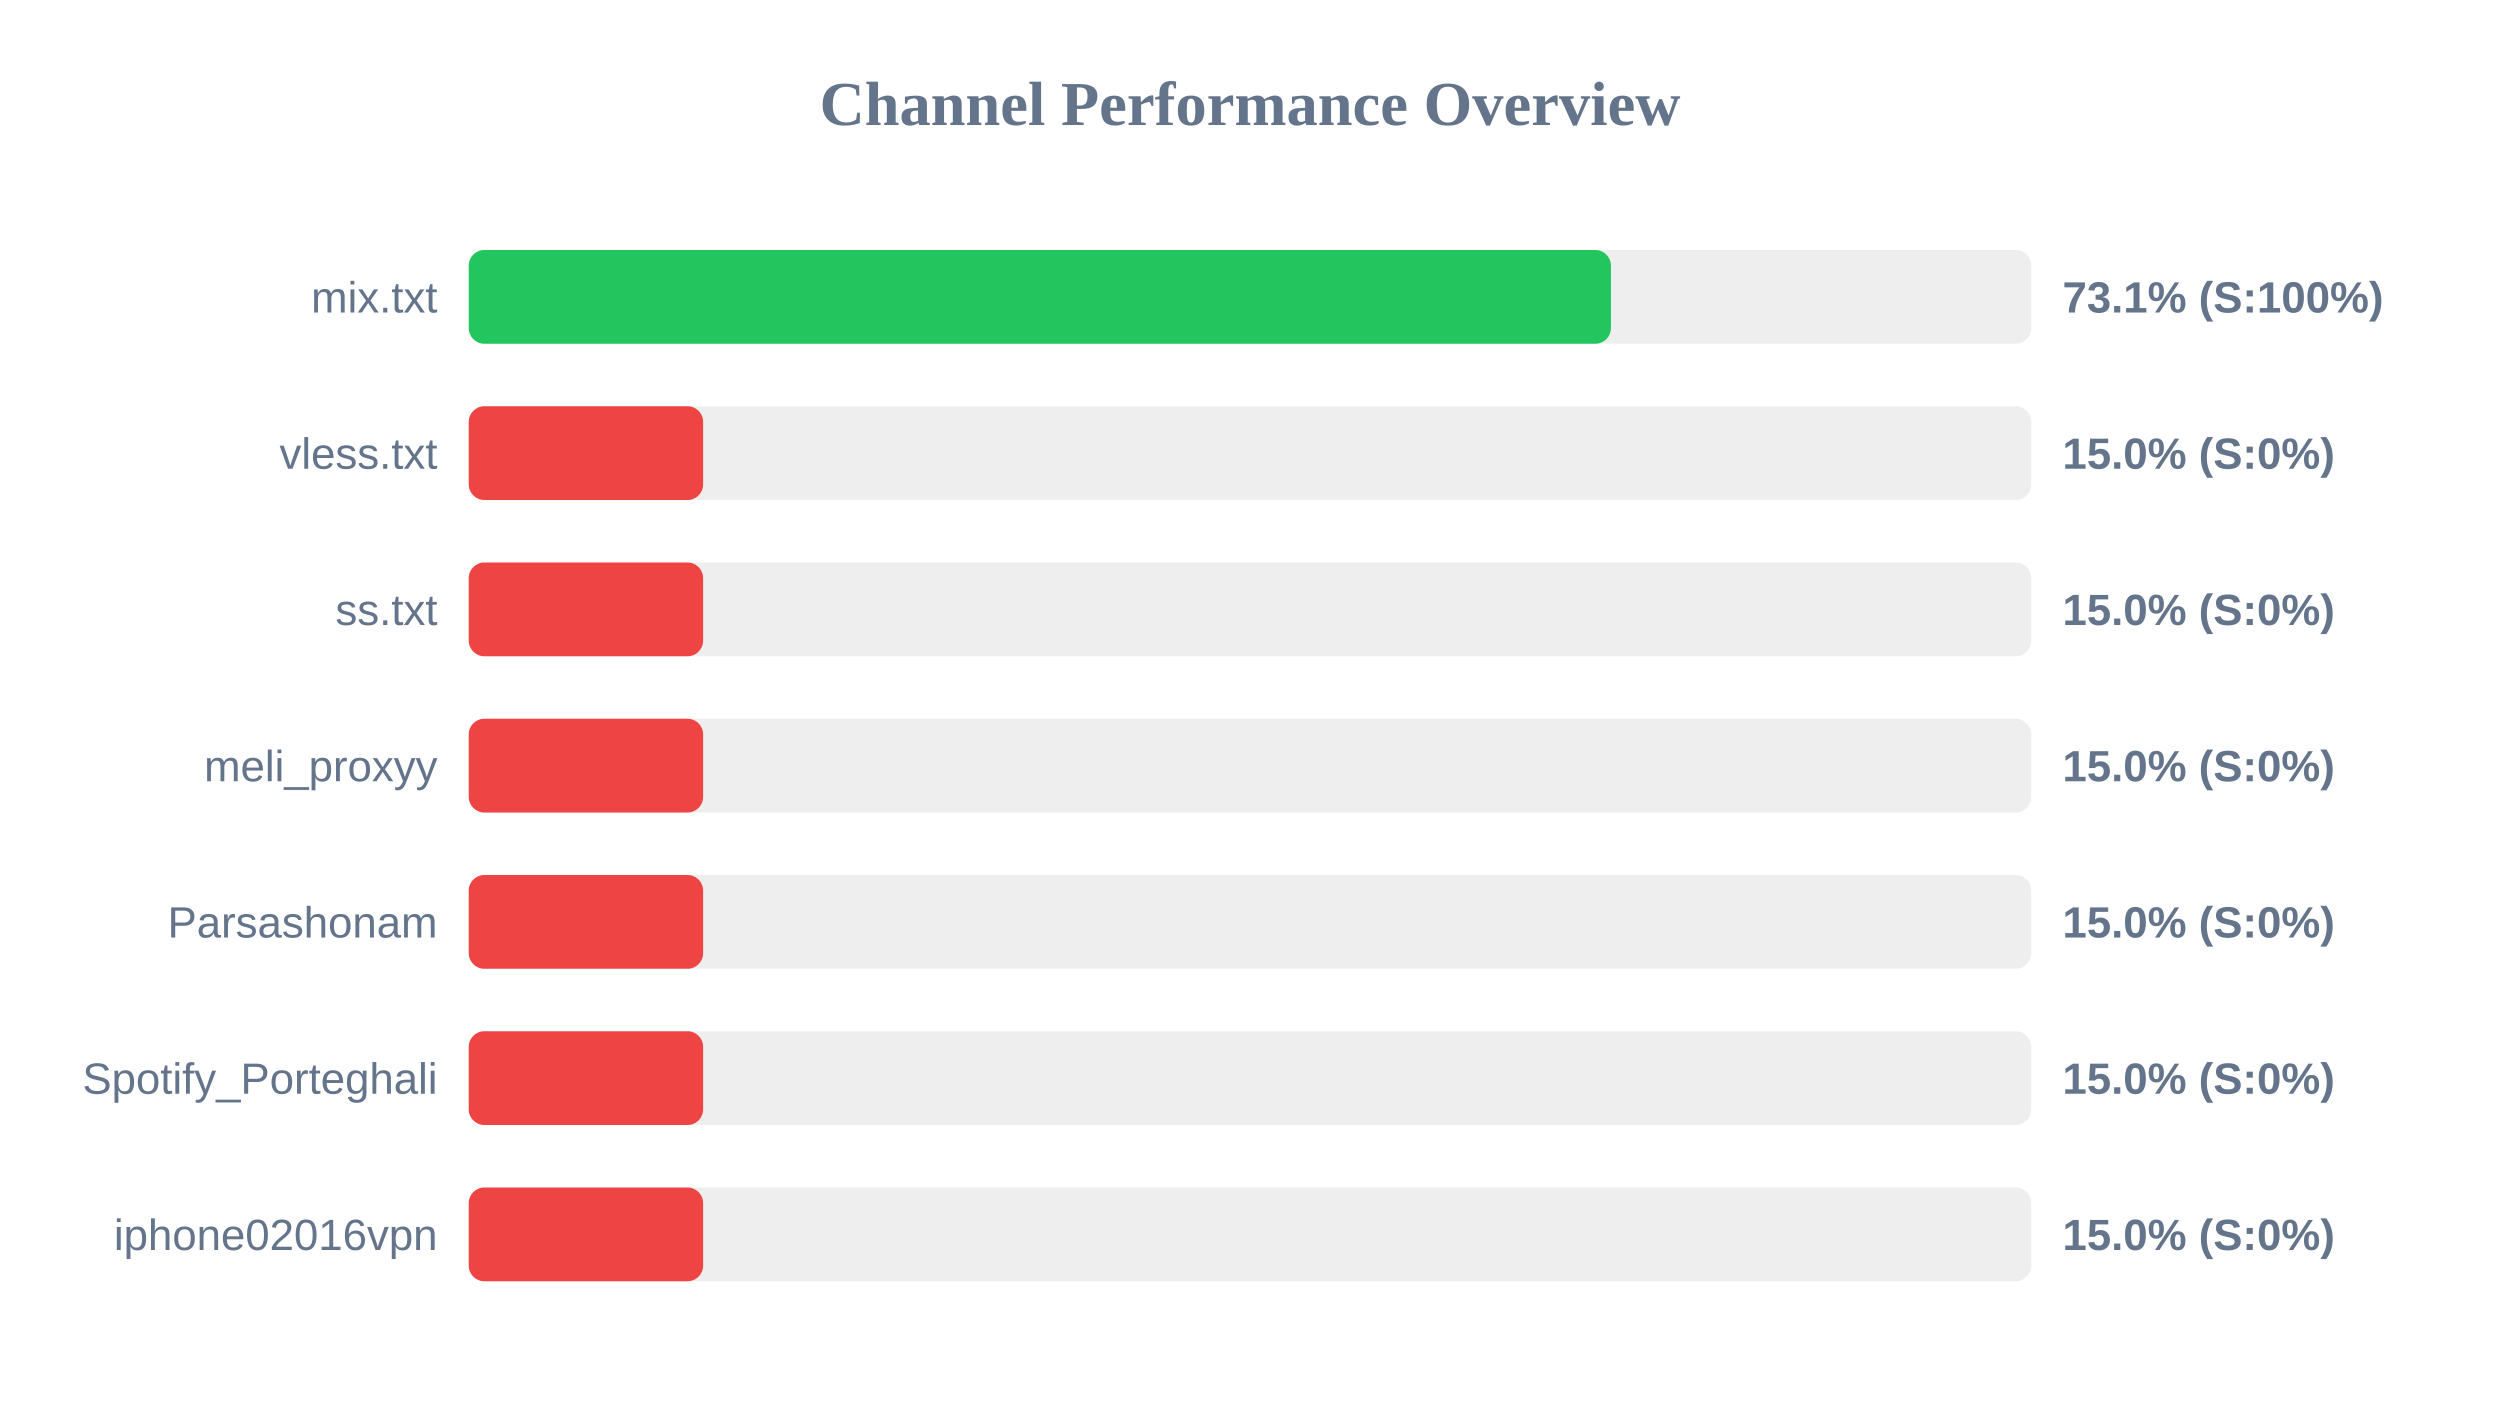
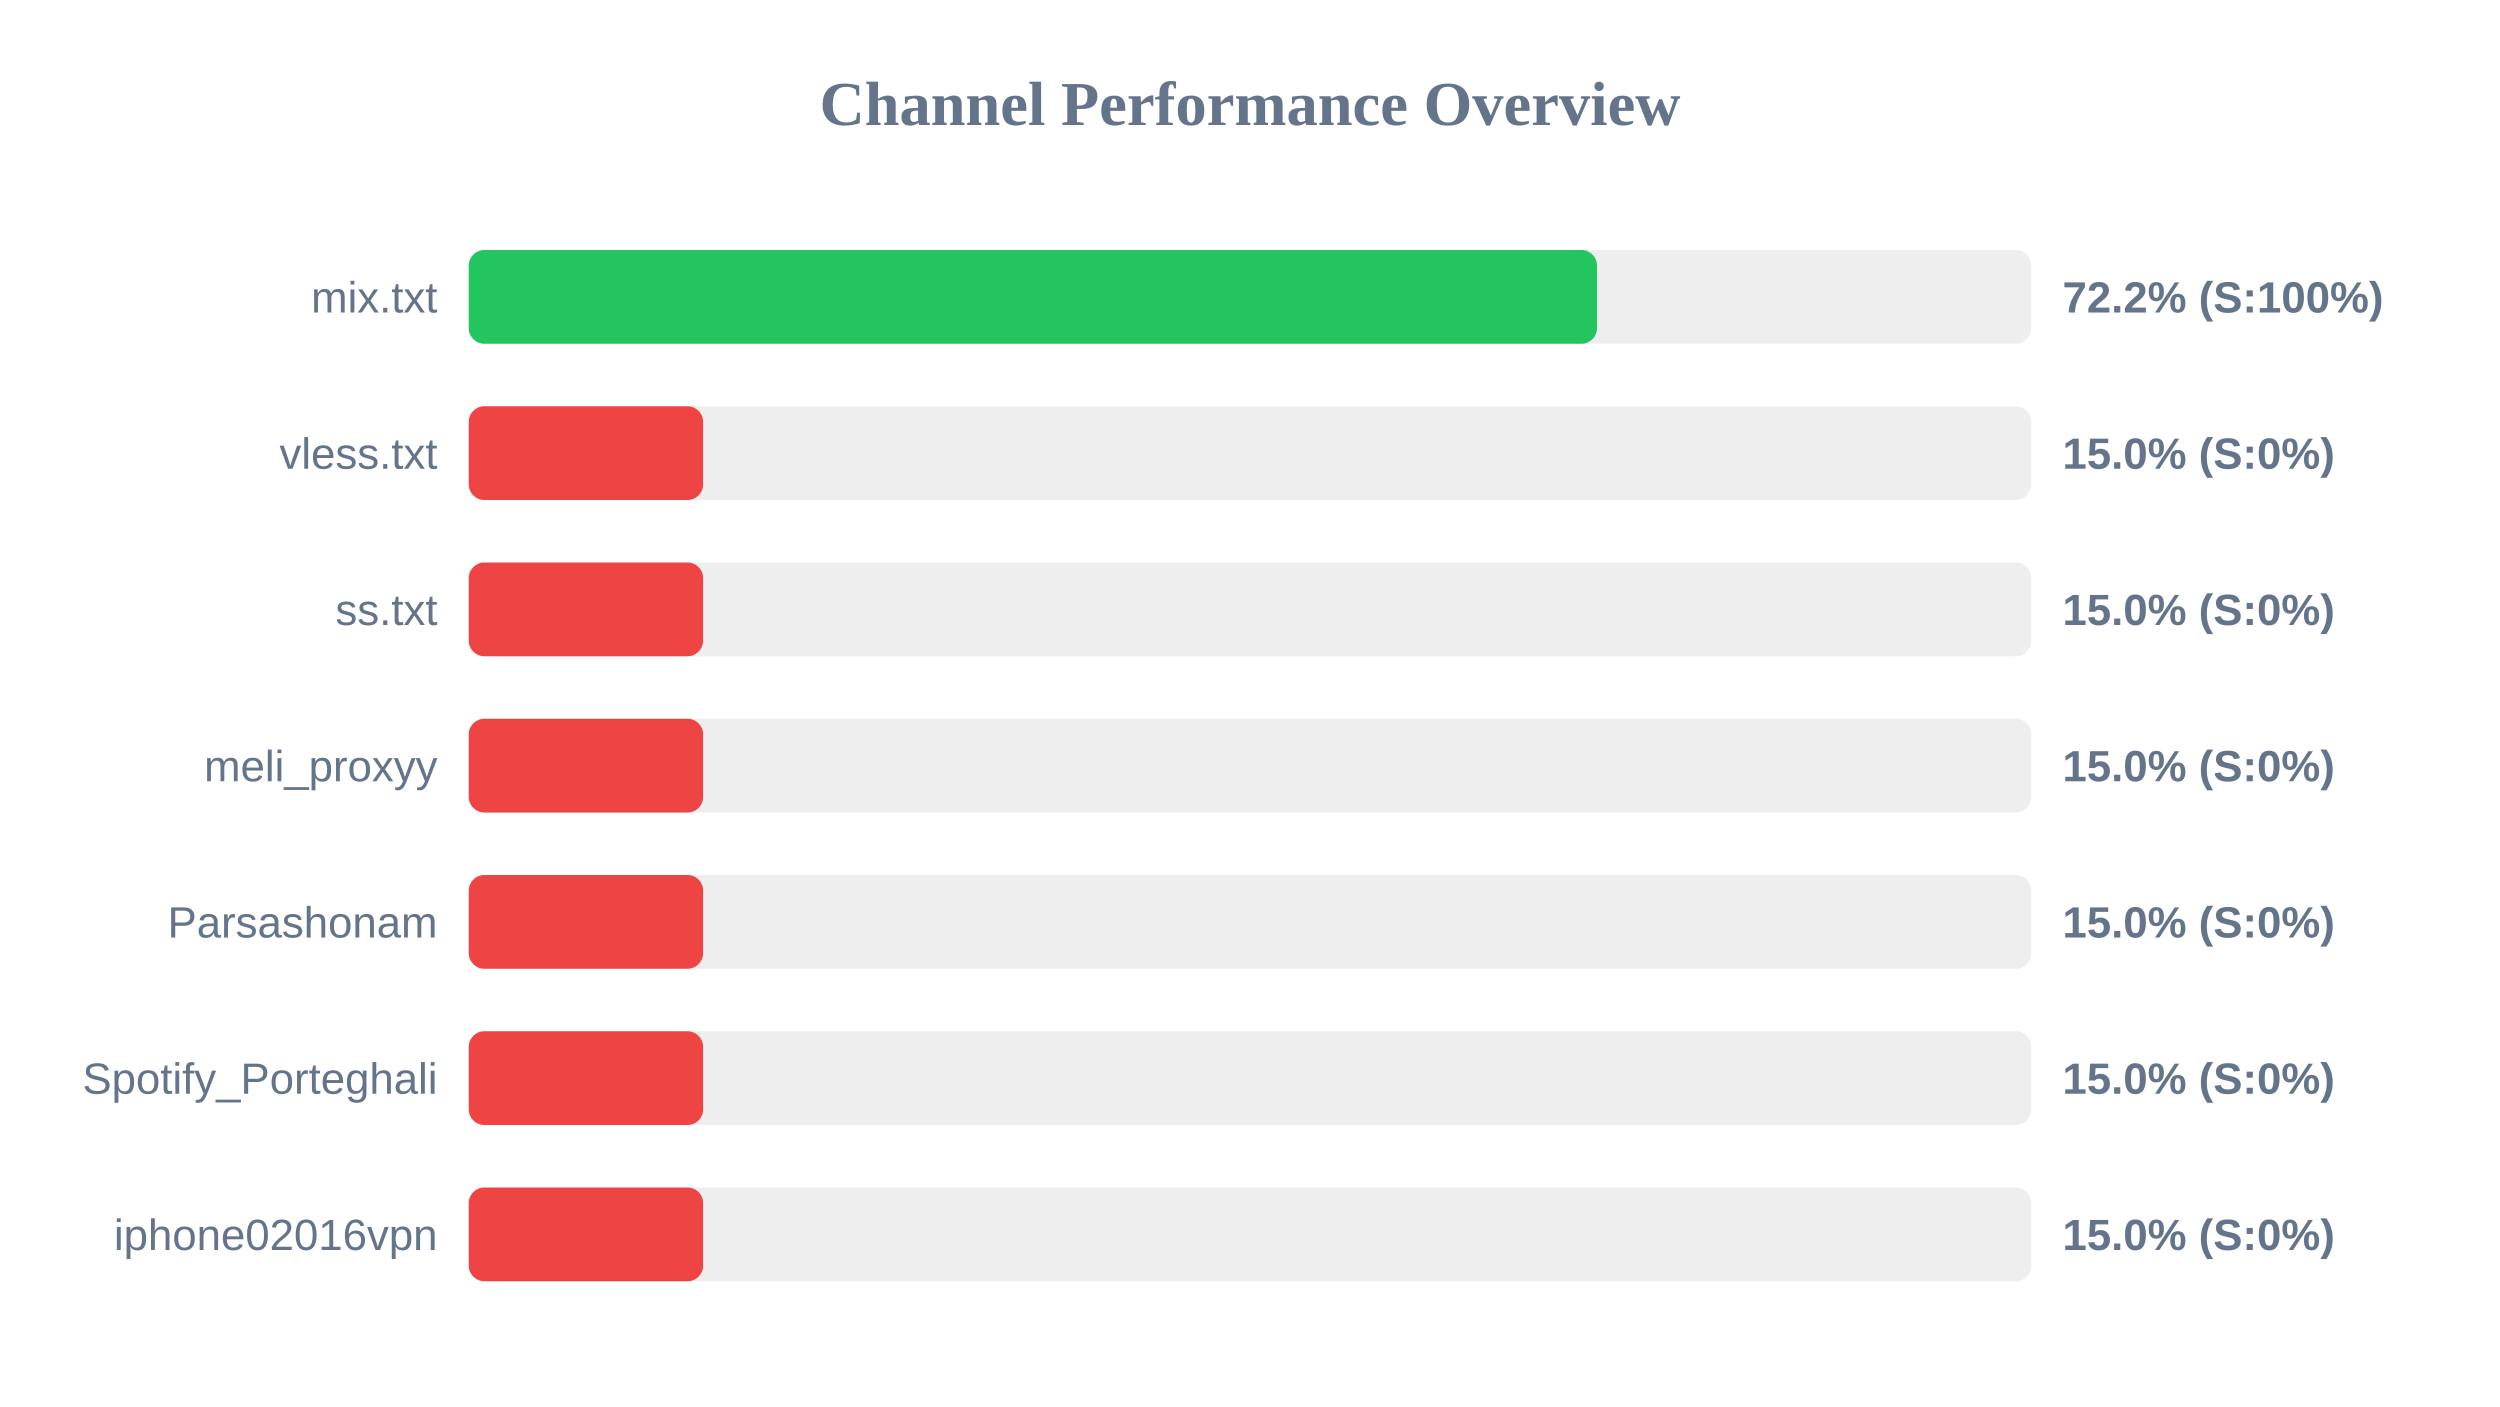
<svg xmlns="http://www.w3.org/2000/svg" width="800" height="450" version="1.1">
  <style>
        .row { font: 14px Arial; fill: #64748b; }
        .score { font: bold 14px Arial; fill: #64748b; }
    </style>
  <text x="400" y="40" text-anchor="middle" font-size="20px" font-weight="bold" fill="#64748b">Channel Performance Overview</text>
  <rect x="150" y="80" width="500" height="30" fill="#eee" rx="5" />
-   <rect x="150" y="80" width="365.5" height="30" fill="#22c55e" rx="5" />
+   <rect x="150" y="80" width="361.05" height="30" fill="#22c55e" rx="5" />
  <text x="140" y="100" text-anchor="end" class="row">mix.txt</text>
-   <text x="660" y="100" text-anchor="start" class="score">73.1% (S:100%)</text>
+   <text x="660" y="100" text-anchor="start" class="score">72.2% (S:100%)</text>
  <rect x="150" y="130" width="500" height="30" fill="#eee" rx="5" />
  <rect x="150" y="130" width="75.0" height="30" fill="#ef4444" rx="5" />
  <text x="140" y="150" text-anchor="end" class="row">vless.txt</text>
  <text x="660" y="150" text-anchor="start" class="score">15.0% (S:0%)</text>
  <rect x="150" y="180" width="500" height="30" fill="#eee" rx="5" />
  <rect x="150" y="180" width="75.0" height="30" fill="#ef4444" rx="5" />
  <text x="140" y="200" text-anchor="end" class="row">ss.txt</text>
  <text x="660" y="200" text-anchor="start" class="score">15.0% (S:0%)</text>
  <rect x="150" y="230" width="500" height="30" fill="#eee" rx="5" />
  <rect x="150" y="230" width="75.0" height="30" fill="#ef4444" rx="5" />
  <text x="140" y="250" text-anchor="end" class="row">meli_proxyy</text>
  <text x="660" y="250" text-anchor="start" class="score">15.0% (S:0%)</text>
  <rect x="150" y="280" width="500" height="30" fill="#eee" rx="5" />
  <rect x="150" y="280" width="75.0" height="30" fill="#ef4444" rx="5" />
  <text x="140" y="300" text-anchor="end" class="row">Parsashonam</text>
  <text x="660" y="300" text-anchor="start" class="score">15.0% (S:0%)</text>
  <rect x="150" y="330" width="500" height="30" fill="#eee" rx="5" />
  <rect x="150" y="330" width="75.0" height="30" fill="#ef4444" rx="5" />
  <text x="140" y="350" text-anchor="end" class="row">Spotify_Porteghali</text>
  <text x="660" y="350" text-anchor="start" class="score">15.0% (S:0%)</text>
  <rect x="150" y="380" width="500" height="30" fill="#eee" rx="5" />
  <rect x="150" y="380" width="75.0" height="30" fill="#ef4444" rx="5" />
  <text x="140" y="400" text-anchor="end" class="row">iphone02016vpn</text>
  <text x="660" y="400" text-anchor="start" class="score">15.0% (S:0%)</text>
</svg>
